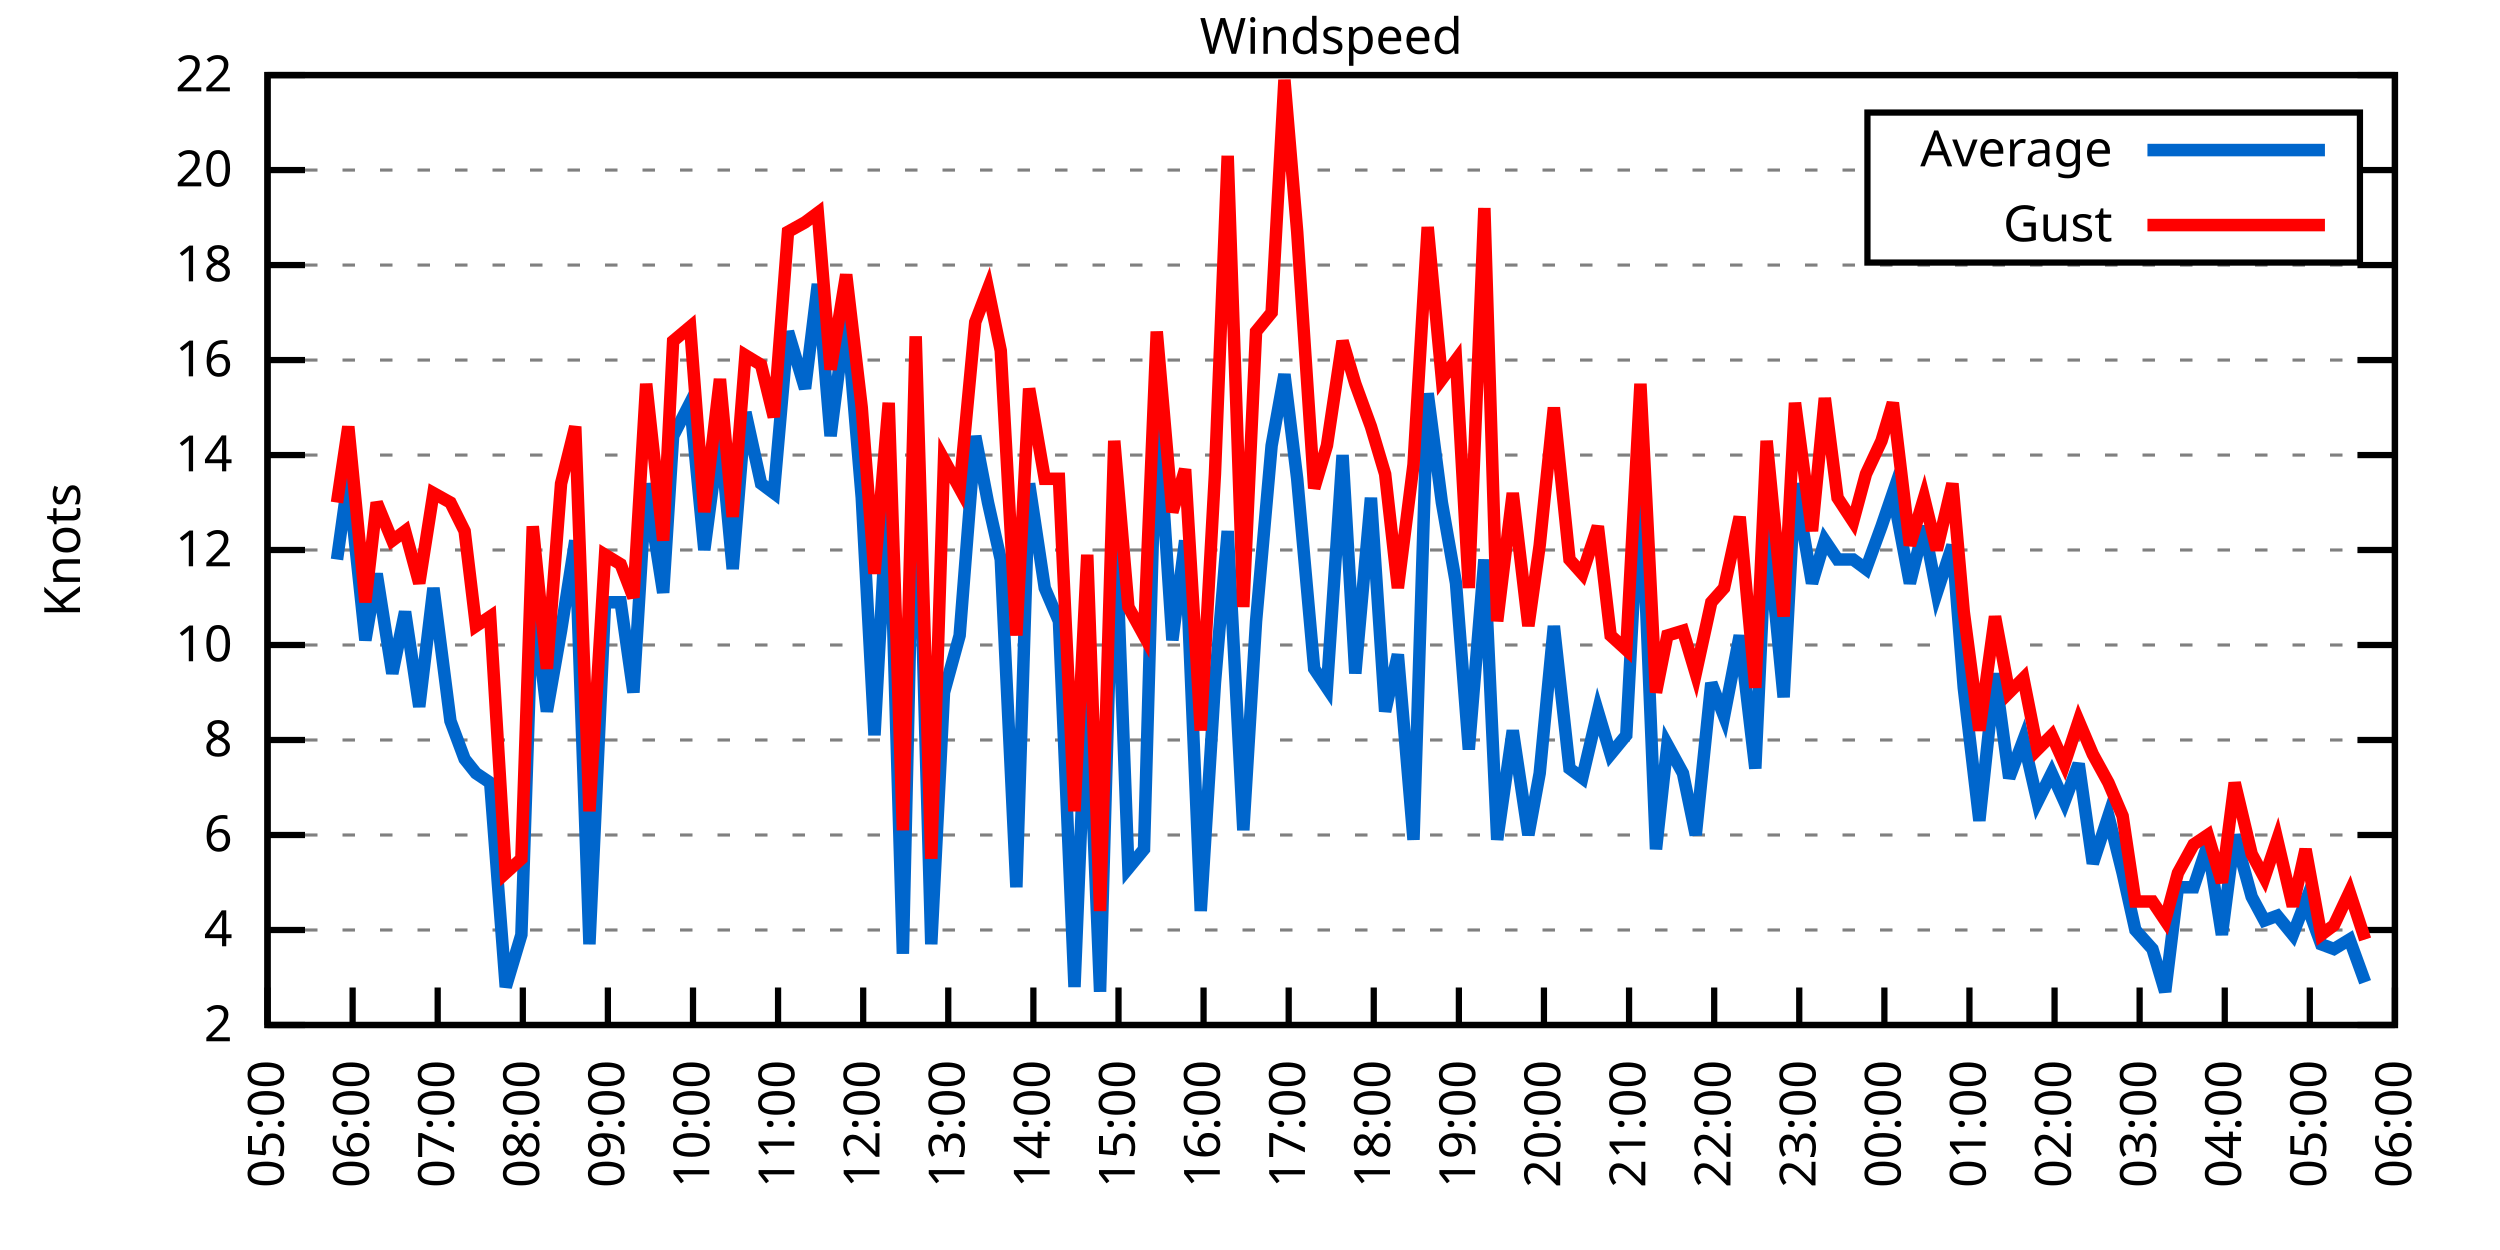
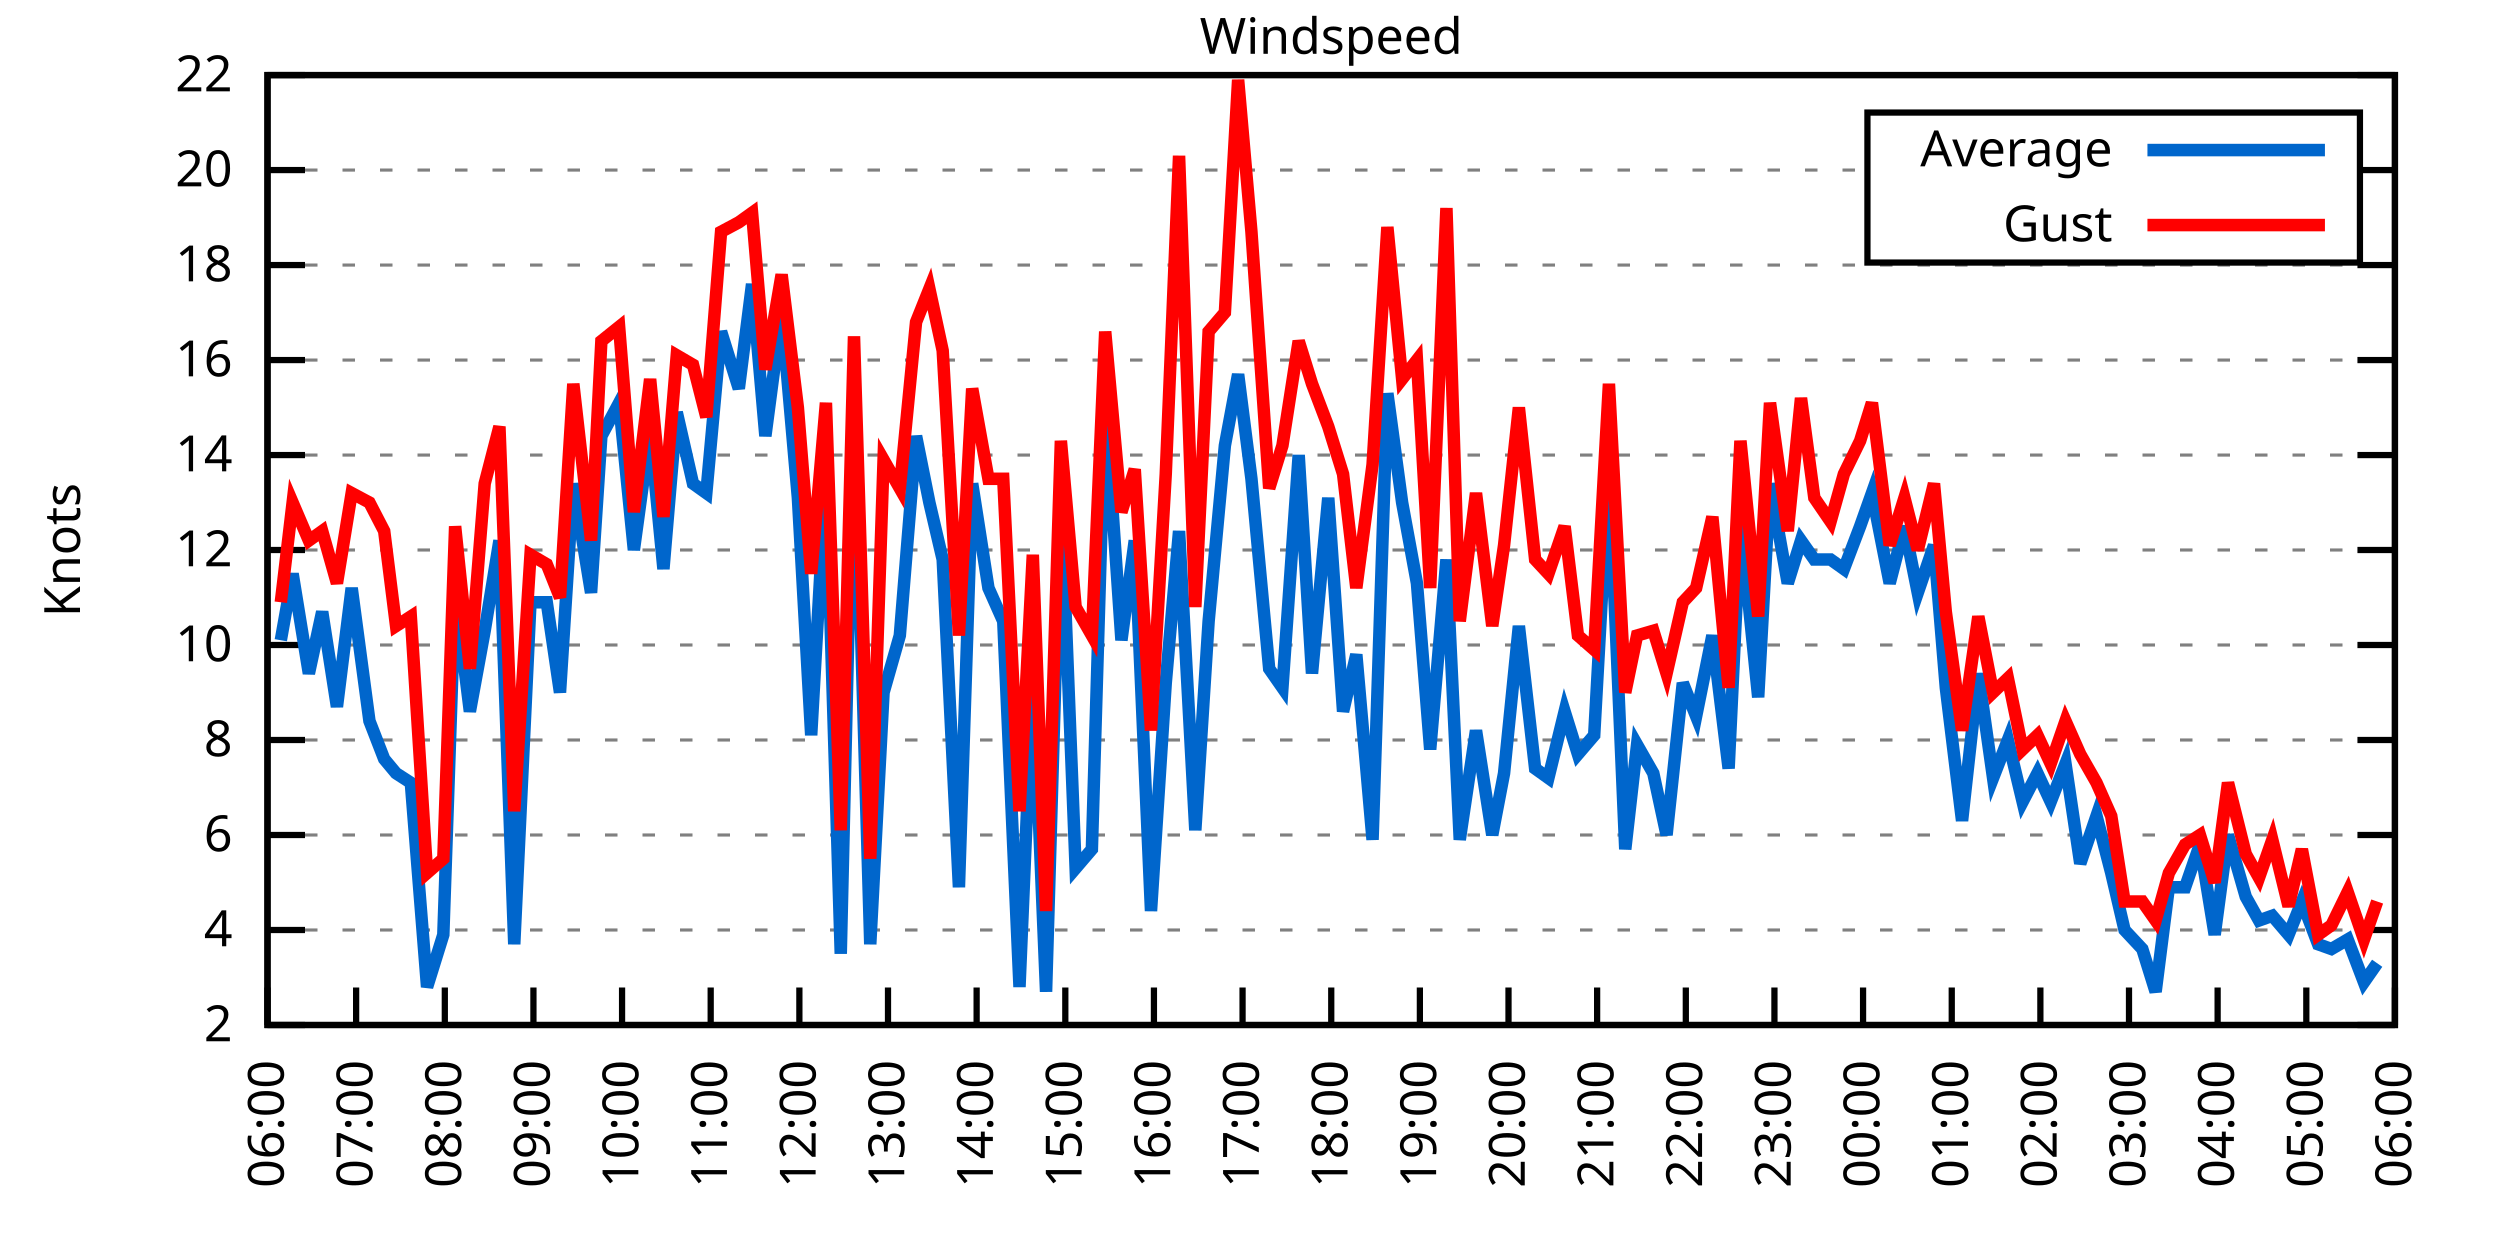
<svg xmlns="http://www.w3.org/2000/svg" xmlns:xlink="http://www.w3.org/1999/xlink" width="400" height="200" viewBox="0 0 400 200">
  <g id="gnuplot_canvas">
    <rect x="0" y="0" width="400" height="200" fill="none" />
    <defs>
      <circle id="gpDot" r="0.5" stroke-width="0.5" stroke="currentColor" />
      <path id="gpPt0" stroke-width="0.333" stroke="currentColor" d="M-1,0 h2 M0,-1 v2" />
      <path id="gpPt1" stroke-width="0.333" stroke="currentColor" d="M-1,-1 L1,1 M1,-1 L-1,1" />
      <path id="gpPt2" stroke-width="0.333" stroke="currentColor" d="M-1,0 L1,0 M0,-1 L0,1 M-1,-1 L1,1 M-1,1 L1,-1" />
      <rect id="gpPt3" stroke-width="0.333" stroke="currentColor" x="-1" y="-1" width="2" height="2" />
      <rect id="gpPt4" stroke-width="0.333" stroke="currentColor" fill="currentColor" x="-1" y="-1" width="2" height="2" />
      <circle id="gpPt5" stroke-width="0.333" stroke="currentColor" cx="0" cy="0" r="1" />
      <use xlink:href="#gpPt5" id="gpPt6" fill="currentColor" stroke="none" />
      <path id="gpPt7" stroke-width="0.333" stroke="currentColor" d="M0,-1.33 L-1.33,0.67 L1.33,0.67 z" />
      <use xlink:href="#gpPt7" id="gpPt8" fill="currentColor" stroke="none" />
      <use xlink:href="#gpPt7" id="gpPt9" stroke="currentColor" transform="rotate(180)" />
      <use xlink:href="#gpPt9" id="gpPt10" fill="currentColor" stroke="none" />
      <use xlink:href="#gpPt3" id="gpPt11" stroke="currentColor" transform="rotate(45)" />
      <use xlink:href="#gpPt11" id="gpPt12" fill="currentColor" stroke="none" />
      <path id="gpPt13" stroke-width="0.333" stroke="currentColor" d="M0,1.330 L1.265,0.411 L0.782,-1.067 L-0.782,-1.076 L-1.265,0.411 z" />
      <use xlink:href="#gpPt13" id="gpPt14" fill="currentColor" stroke="none" />
      <filter id="textbox" filterUnits="objectBoundingBox" x="0" y="0" height="1" width="1">
        <feFlood flood-color="white" flood-opacity="1" result="bgnd" />
        <feComposite in="SourceGraphic" in2="bgnd" operator="atop" />
      </filter>
      <filter id="greybox" filterUnits="objectBoundingBox" x="0" y="0" height="1" width="1">
        <feFlood flood-color="lightgrey" flood-opacity="1" result="grey" />
        <feComposite in="SourceGraphic" in2="grey" operator="atop" />
      </filter>
    </defs>
    <g fill="none" color="white" stroke="currentColor" stroke-width="1.00" stroke-linecap="butt" stroke-linejoin="miter">
</g>
    <g fill="none" color="black" stroke="currentColor" stroke-width="1.00" stroke-linecap="butt" stroke-linejoin="miter">
      <g stroke="none" shape-rendering="crispEdges">
        <polygon fill="rgb(255, 255, 255)" points="42.80,164.00 383.18,164.00 383.18,12.02 42.80,12.02 " />
      </g>
    </g>
    <g fill="none" color="black" stroke="currentColor" stroke-width="1.00" stroke-linecap="butt" stroke-linejoin="miter">
</g>
    <g fill="none" color="black" stroke="black" stroke-width="0.50" stroke-linecap="butt" stroke-linejoin="miter">
</g>
    <g fill="none" color="gray" stroke="currentColor" stroke-width="0.50" stroke-linecap="butt" stroke-linejoin="miter">
      <path stroke="gray" stroke-dasharray="2,4" class="gridline" d="M42.80,164.00 L383.19,164.00  " />
    </g>
    <g fill="none" color="gray" stroke="gray" stroke-width="1.00" stroke-linecap="butt" stroke-linejoin="miter">
</g>
    <g fill="none" color="black" stroke="currentColor" stroke-width="1.00" stroke-linecap="butt" stroke-linejoin="miter">
      <path stroke="black" d="M42.80,164.00 L48.80,164.00 M383.19,164.00 L377.19,164.00  " />
      <g transform="translate(37.20,166.60)" stroke="none" fill="black" font-family="Sans" font-size="8.00" text-anchor="end">
        <text>
          <tspan font-family="Sans"> 2</tspan>
        </text>
      </g>
    </g>
    <g fill="none" color="black" stroke="currentColor" stroke-width="1.00" stroke-linecap="butt" stroke-linejoin="miter">
</g>
    <g fill="none" color="black" stroke="black" stroke-width="0.50" stroke-linecap="butt" stroke-linejoin="miter">
</g>
    <g fill="none" color="gray" stroke="currentColor" stroke-width="0.50" stroke-linecap="butt" stroke-linejoin="miter">
      <path stroke="gray" stroke-dasharray="2,4" class="gridline" d="M42.80,148.80 L383.19,148.80  " />
    </g>
    <g fill="none" color="gray" stroke="gray" stroke-width="1.00" stroke-linecap="butt" stroke-linejoin="miter">
</g>
    <g fill="none" color="black" stroke="currentColor" stroke-width="1.00" stroke-linecap="butt" stroke-linejoin="miter">
      <path stroke="black" d="M42.80,148.80 L48.80,148.80 M383.19,148.80 L377.19,148.80  " />
      <g transform="translate(37.20,151.40)" stroke="none" fill="black" font-family="Sans" font-size="8.00" text-anchor="end">
        <text>
          <tspan font-family="Sans"> 4</tspan>
        </text>
      </g>
    </g>
    <g fill="none" color="black" stroke="currentColor" stroke-width="1.00" stroke-linecap="butt" stroke-linejoin="miter">
</g>
    <g fill="none" color="black" stroke="black" stroke-width="0.50" stroke-linecap="butt" stroke-linejoin="miter">
</g>
    <g fill="none" color="gray" stroke="currentColor" stroke-width="0.50" stroke-linecap="butt" stroke-linejoin="miter">
      <path stroke="gray" stroke-dasharray="2,4" class="gridline" d="M42.80,133.60 L383.19,133.60  " />
    </g>
    <g fill="none" color="gray" stroke="gray" stroke-width="1.00" stroke-linecap="butt" stroke-linejoin="miter">
</g>
    <g fill="none" color="black" stroke="currentColor" stroke-width="1.00" stroke-linecap="butt" stroke-linejoin="miter">
      <path stroke="black" d="M42.80,133.60 L48.80,133.60 M383.19,133.60 L377.19,133.60  " />
      <g transform="translate(37.20,136.20)" stroke="none" fill="black" font-family="Sans" font-size="8.00" text-anchor="end">
        <text>
          <tspan font-family="Sans"> 6</tspan>
        </text>
      </g>
    </g>
    <g fill="none" color="black" stroke="currentColor" stroke-width="1.00" stroke-linecap="butt" stroke-linejoin="miter">
</g>
    <g fill="none" color="black" stroke="black" stroke-width="0.50" stroke-linecap="butt" stroke-linejoin="miter">
</g>
    <g fill="none" color="gray" stroke="currentColor" stroke-width="0.50" stroke-linecap="butt" stroke-linejoin="miter">
      <path stroke="gray" stroke-dasharray="2,4" class="gridline" d="M42.80,118.40 L383.19,118.40  " />
    </g>
    <g fill="none" color="gray" stroke="gray" stroke-width="1.00" stroke-linecap="butt" stroke-linejoin="miter">
</g>
    <g fill="none" color="black" stroke="currentColor" stroke-width="1.00" stroke-linecap="butt" stroke-linejoin="miter">
      <path stroke="black" d="M42.80,118.40 L48.80,118.40 M383.19,118.40 L377.19,118.40  " />
      <g transform="translate(37.20,121.00)" stroke="none" fill="black" font-family="Sans" font-size="8.00" text-anchor="end">
        <text>
          <tspan font-family="Sans"> 8</tspan>
        </text>
      </g>
    </g>
    <g fill="none" color="black" stroke="currentColor" stroke-width="1.00" stroke-linecap="butt" stroke-linejoin="miter">
</g>
    <g fill="none" color="black" stroke="black" stroke-width="0.50" stroke-linecap="butt" stroke-linejoin="miter">
</g>
    <g fill="none" color="gray" stroke="currentColor" stroke-width="0.50" stroke-linecap="butt" stroke-linejoin="miter">
      <path stroke="gray" stroke-dasharray="2,4" class="gridline" d="M42.80,103.20 L383.19,103.20  " />
    </g>
    <g fill="none" color="gray" stroke="gray" stroke-width="1.00" stroke-linecap="butt" stroke-linejoin="miter">
</g>
    <g fill="none" color="black" stroke="currentColor" stroke-width="1.00" stroke-linecap="butt" stroke-linejoin="miter">
      <path stroke="black" d="M42.80,103.20 L48.80,103.20 M383.19,103.20 L377.19,103.20  " />
      <g transform="translate(37.20,105.80)" stroke="none" fill="black" font-family="Sans" font-size="8.00" text-anchor="end">
        <text>
          <tspan font-family="Sans"> 10</tspan>
        </text>
      </g>
    </g>
    <g fill="none" color="black" stroke="currentColor" stroke-width="1.00" stroke-linecap="butt" stroke-linejoin="miter">
</g>
    <g fill="none" color="black" stroke="black" stroke-width="0.50" stroke-linecap="butt" stroke-linejoin="miter">
</g>
    <g fill="none" color="gray" stroke="currentColor" stroke-width="0.50" stroke-linecap="butt" stroke-linejoin="miter">
      <path stroke="gray" stroke-dasharray="2,4" class="gridline" d="M42.80,88.00 L383.19,88.00  " />
    </g>
    <g fill="none" color="gray" stroke="gray" stroke-width="1.00" stroke-linecap="butt" stroke-linejoin="miter">
</g>
    <g fill="none" color="black" stroke="currentColor" stroke-width="1.00" stroke-linecap="butt" stroke-linejoin="miter">
      <path stroke="black" d="M42.80,88.00 L48.80,88.00 M383.19,88.00 L377.19,88.00  " />
      <g transform="translate(37.20,90.60)" stroke="none" fill="black" font-family="Sans" font-size="8.00" text-anchor="end">
        <text>
          <tspan font-family="Sans"> 12</tspan>
        </text>
      </g>
    </g>
    <g fill="none" color="black" stroke="currentColor" stroke-width="1.00" stroke-linecap="butt" stroke-linejoin="miter">
</g>
    <g fill="none" color="black" stroke="black" stroke-width="0.50" stroke-linecap="butt" stroke-linejoin="miter">
</g>
    <g fill="none" color="gray" stroke="currentColor" stroke-width="0.50" stroke-linecap="butt" stroke-linejoin="miter">
      <path stroke="gray" stroke-dasharray="2,4" class="gridline" d="M42.80,72.81 L383.19,72.81  " />
    </g>
    <g fill="none" color="gray" stroke="gray" stroke-width="1.00" stroke-linecap="butt" stroke-linejoin="miter">
</g>
    <g fill="none" color="black" stroke="currentColor" stroke-width="1.00" stroke-linecap="butt" stroke-linejoin="miter">
      <path stroke="black" d="M42.80,72.81 L48.80,72.81 M383.19,72.81 L377.19,72.81  " />
      <g transform="translate(37.20,75.41)" stroke="none" fill="black" font-family="Sans" font-size="8.00" text-anchor="end">
        <text>
          <tspan font-family="Sans"> 14</tspan>
        </text>
      </g>
    </g>
    <g fill="none" color="black" stroke="currentColor" stroke-width="1.00" stroke-linecap="butt" stroke-linejoin="miter">
</g>
    <g fill="none" color="black" stroke="black" stroke-width="0.50" stroke-linecap="butt" stroke-linejoin="miter">
</g>
    <g fill="none" color="gray" stroke="currentColor" stroke-width="0.50" stroke-linecap="butt" stroke-linejoin="miter">
      <path stroke="gray" stroke-dasharray="2,4" class="gridline" d="M42.80,57.61 L383.19,57.61  " />
    </g>
    <g fill="none" color="gray" stroke="gray" stroke-width="1.00" stroke-linecap="butt" stroke-linejoin="miter">
</g>
    <g fill="none" color="black" stroke="currentColor" stroke-width="1.00" stroke-linecap="butt" stroke-linejoin="miter">
      <path stroke="black" d="M42.80,57.61 L48.80,57.61 M383.19,57.61 L377.19,57.61  " />
      <g transform="translate(37.20,60.21)" stroke="none" fill="black" font-family="Sans" font-size="8.00" text-anchor="end">
        <text>
          <tspan font-family="Sans"> 16</tspan>
        </text>
      </g>
    </g>
    <g fill="none" color="black" stroke="currentColor" stroke-width="1.00" stroke-linecap="butt" stroke-linejoin="miter">
</g>
    <g fill="none" color="black" stroke="black" stroke-width="0.50" stroke-linecap="butt" stroke-linejoin="miter">
</g>
    <g fill="none" color="gray" stroke="currentColor" stroke-width="0.50" stroke-linecap="butt" stroke-linejoin="miter">
      <path stroke="gray" stroke-dasharray="2,4" class="gridline" d="M42.80,42.41 L383.19,42.41  " />
    </g>
    <g fill="none" color="gray" stroke="gray" stroke-width="1.00" stroke-linecap="butt" stroke-linejoin="miter">
</g>
    <g fill="none" color="black" stroke="currentColor" stroke-width="1.00" stroke-linecap="butt" stroke-linejoin="miter">
      <path stroke="black" d="M42.80,42.41 L48.80,42.41 M383.19,42.41 L377.19,42.41  " />
      <g transform="translate(37.20,45.01)" stroke="none" fill="black" font-family="Sans" font-size="8.00" text-anchor="end">
        <text>
          <tspan font-family="Sans"> 18</tspan>
        </text>
      </g>
    </g>
    <g fill="none" color="black" stroke="currentColor" stroke-width="1.00" stroke-linecap="butt" stroke-linejoin="miter">
</g>
    <g fill="none" color="black" stroke="black" stroke-width="0.50" stroke-linecap="butt" stroke-linejoin="miter">
</g>
    <g fill="none" color="gray" stroke="currentColor" stroke-width="0.50" stroke-linecap="butt" stroke-linejoin="miter">
      <path stroke="gray" stroke-dasharray="2,4" class="gridline" d="M42.80,27.21 L298.79,27.21 M377.59,27.21 L383.19,27.21  " />
    </g>
    <g fill="none" color="gray" stroke="gray" stroke-width="1.00" stroke-linecap="butt" stroke-linejoin="miter">
</g>
    <g fill="none" color="black" stroke="currentColor" stroke-width="1.00" stroke-linecap="butt" stroke-linejoin="miter">
      <path stroke="black" d="M42.80,27.21 L48.80,27.21 M383.19,27.21 L377.19,27.21  " />
      <g transform="translate(37.20,29.81)" stroke="none" fill="black" font-family="Sans" font-size="8.00" text-anchor="end">
        <text>
          <tspan font-family="Sans"> 20</tspan>
        </text>
      </g>
    </g>
    <g fill="none" color="black" stroke="currentColor" stroke-width="1.00" stroke-linecap="butt" stroke-linejoin="miter">
</g>
    <g fill="none" color="black" stroke="black" stroke-width="0.50" stroke-linecap="butt" stroke-linejoin="miter">
</g>
    <g fill="none" color="gray" stroke="currentColor" stroke-width="0.50" stroke-linecap="butt" stroke-linejoin="miter">
      <path stroke="gray" stroke-dasharray="2,4" class="gridline" d="M42.80,12.01 L383.19,12.01  " />
    </g>
    <g fill="none" color="gray" stroke="gray" stroke-width="1.00" stroke-linecap="butt" stroke-linejoin="miter">
</g>
    <g fill="none" color="black" stroke="currentColor" stroke-width="1.00" stroke-linecap="butt" stroke-linejoin="miter">
      <path stroke="black" d="M42.80,12.01 L48.80,12.01 M383.19,12.01 L377.19,12.01  " />
      <g transform="translate(37.20,14.61)" stroke="none" fill="black" font-family="Sans" font-size="8.00" text-anchor="end">
        <text>
          <tspan font-family="Sans"> 22</tspan>
        </text>
      </g>
    </g>
    <g fill="none" color="black" stroke="currentColor" stroke-width="1.00" stroke-linecap="butt" stroke-linejoin="miter">
      <path stroke="black" d="M42.80,164.00 L42.80,158.00  " />
      <g transform="translate(45.40,169.60) rotate(270.00)" stroke="none" fill="black" font-family="Sans" font-size="8.00" text-anchor="end">
        <text>
-           <tspan font-family="Sans">05:00</tspan>
-         </text>
-       </g>
-     </g>
-     <g fill="none" color="black" stroke="currentColor" stroke-width="1.00" stroke-linecap="butt" stroke-linejoin="miter">
-       <path stroke="black" d="M56.42,164.00 L56.42,158.00  " />
-       <g transform="translate(59.02,169.60) rotate(270.00)" stroke="none" fill="black" font-family="Sans" font-size="8.00" text-anchor="end">
-         <text>
          <tspan font-family="Sans">06:00</tspan>
        </text>
      </g>
    </g>
    <g fill="none" color="black" stroke="currentColor" stroke-width="1.00" stroke-linecap="butt" stroke-linejoin="miter">
-       <path stroke="black" d="M70.03,164.00 L70.03,158.00  " />
-       <g transform="translate(72.63,169.60) rotate(270.00)" stroke="none" fill="black" font-family="Sans" font-size="8.00" text-anchor="end">
+       <path stroke="black" d="M56.98,164.00 L56.98,158.00  " />
+       <g transform="translate(59.58,169.60) rotate(270.00)" stroke="none" fill="black" font-family="Sans" font-size="8.00" text-anchor="end">
        <text>
          <tspan font-family="Sans">07:00</tspan>
        </text>
      </g>
    </g>
    <g fill="none" color="black" stroke="currentColor" stroke-width="1.00" stroke-linecap="butt" stroke-linejoin="miter">
-       <path stroke="black" d="M83.65,164.00 L83.65,158.00  " />
-       <g transform="translate(86.25,169.60) rotate(270.00)" stroke="none" fill="black" font-family="Sans" font-size="8.00" text-anchor="end">
+       <path stroke="black" d="M71.17,164.00 L71.17,158.00  " />
+       <g transform="translate(73.77,169.60) rotate(270.00)" stroke="none" fill="black" font-family="Sans" font-size="8.00" text-anchor="end">
        <text>
          <tspan font-family="Sans">08:00</tspan>
        </text>
      </g>
    </g>
    <g fill="none" color="black" stroke="currentColor" stroke-width="1.00" stroke-linecap="butt" stroke-linejoin="miter">
-       <path stroke="black" d="M97.26,164.00 L97.26,158.00  " />
-       <g transform="translate(99.86,169.60) rotate(270.00)" stroke="none" fill="black" font-family="Sans" font-size="8.00" text-anchor="end">
+       <path stroke="black" d="M85.35,164.00 L85.35,158.00  " />
+       <g transform="translate(87.95,169.60) rotate(270.00)" stroke="none" fill="black" font-family="Sans" font-size="8.00" text-anchor="end">
        <text>
          <tspan font-family="Sans">09:00</tspan>
        </text>
      </g>
    </g>
    <g fill="none" color="black" stroke="currentColor" stroke-width="1.00" stroke-linecap="butt" stroke-linejoin="miter">
-       <path stroke="black" d="M110.88,164.00 L110.88,158.00  " />
-       <g transform="translate(113.48,169.60) rotate(270.00)" stroke="none" fill="black" font-family="Sans" font-size="8.00" text-anchor="end">
+       <path stroke="black" d="M99.53,164.00 L99.53,158.00  " />
+       <g transform="translate(102.13,169.60) rotate(270.00)" stroke="none" fill="black" font-family="Sans" font-size="8.00" text-anchor="end">
        <text>
          <tspan font-family="Sans">10:00</tspan>
        </text>
      </g>
    </g>
    <g fill="none" color="black" stroke="currentColor" stroke-width="1.00" stroke-linecap="butt" stroke-linejoin="miter">
-       <path stroke="black" d="M124.49,164.00 L124.49,158.00  " />
-       <g transform="translate(127.09,169.60) rotate(270.00)" stroke="none" fill="black" font-family="Sans" font-size="8.00" text-anchor="end">
+       <path stroke="black" d="M113.71,164.00 L113.71,158.00  " />
+       <g transform="translate(116.31,169.60) rotate(270.00)" stroke="none" fill="black" font-family="Sans" font-size="8.00" text-anchor="end">
        <text>
          <tspan font-family="Sans">11:00</tspan>
        </text>
      </g>
    </g>
    <g fill="none" color="black" stroke="currentColor" stroke-width="1.00" stroke-linecap="butt" stroke-linejoin="miter">
-       <path stroke="black" d="M138.11,164.00 L138.11,158.00  " />
-       <g transform="translate(140.71,169.60) rotate(270.00)" stroke="none" fill="black" font-family="Sans" font-size="8.00" text-anchor="end">
+       <path stroke="black" d="M127.90,164.00 L127.90,158.00  " />
+       <g transform="translate(130.50,169.60) rotate(270.00)" stroke="none" fill="black" font-family="Sans" font-size="8.00" text-anchor="end">
        <text>
          <tspan font-family="Sans">12:00</tspan>
        </text>
      </g>
    </g>
    <g fill="none" color="black" stroke="currentColor" stroke-width="1.00" stroke-linecap="butt" stroke-linejoin="miter">
-       <path stroke="black" d="M151.72,164.00 L151.72,158.00  " />
-       <g transform="translate(154.32,169.60) rotate(270.00)" stroke="none" fill="black" font-family="Sans" font-size="8.00" text-anchor="end">
+       <path stroke="black" d="M142.08,164.00 L142.08,158.00  " />
+       <g transform="translate(144.68,169.60) rotate(270.00)" stroke="none" fill="black" font-family="Sans" font-size="8.00" text-anchor="end">
        <text>
          <tspan font-family="Sans">13:00</tspan>
        </text>
      </g>
    </g>
    <g fill="none" color="black" stroke="currentColor" stroke-width="1.00" stroke-linecap="butt" stroke-linejoin="miter">
-       <path stroke="black" d="M165.34,164.00 L165.34,158.00  " />
-       <g transform="translate(167.94,169.60) rotate(270.00)" stroke="none" fill="black" font-family="Sans" font-size="8.00" text-anchor="end">
+       <path stroke="black" d="M156.26,164.00 L156.26,158.00  " />
+       <g transform="translate(158.86,169.60) rotate(270.00)" stroke="none" fill="black" font-family="Sans" font-size="8.00" text-anchor="end">
        <text>
          <tspan font-family="Sans">14:00</tspan>
        </text>
      </g>
    </g>
    <g fill="none" color="black" stroke="currentColor" stroke-width="1.00" stroke-linecap="butt" stroke-linejoin="miter">
-       <path stroke="black" d="M178.96,164.00 L178.96,158.00  " />
-       <g transform="translate(181.56,169.60) rotate(270.00)" stroke="none" fill="black" font-family="Sans" font-size="8.00" text-anchor="end">
+       <path stroke="black" d="M170.45,164.00 L170.45,158.00  " />
+       <g transform="translate(173.05,169.60) rotate(270.00)" stroke="none" fill="black" font-family="Sans" font-size="8.00" text-anchor="end">
        <text>
          <tspan font-family="Sans">15:00</tspan>
        </text>
      </g>
    </g>
    <g fill="none" color="black" stroke="currentColor" stroke-width="1.00" stroke-linecap="butt" stroke-linejoin="miter">
-       <path stroke="black" d="M192.57,164.00 L192.57,158.00  " />
-       <g transform="translate(195.17,169.60) rotate(270.00)" stroke="none" fill="black" font-family="Sans" font-size="8.00" text-anchor="end">
+       <path stroke="black" d="M184.63,164.00 L184.63,158.00  " />
+       <g transform="translate(187.23,169.60) rotate(270.00)" stroke="none" fill="black" font-family="Sans" font-size="8.00" text-anchor="end">
        <text>
          <tspan font-family="Sans">16:00</tspan>
        </text>
      </g>
    </g>
    <g fill="none" color="black" stroke="currentColor" stroke-width="1.00" stroke-linecap="butt" stroke-linejoin="miter">
-       <path stroke="black" d="M206.19,164.00 L206.19,158.00  " />
-       <g transform="translate(208.79,169.60) rotate(270.00)" stroke="none" fill="black" font-family="Sans" font-size="8.00" text-anchor="end">
+       <path stroke="black" d="M198.81,164.00 L198.81,158.00  " />
+       <g transform="translate(201.41,169.60) rotate(270.00)" stroke="none" fill="black" font-family="Sans" font-size="8.00" text-anchor="end">
        <text>
          <tspan font-family="Sans">17:00</tspan>
        </text>
      </g>
    </g>
    <g fill="none" color="black" stroke="currentColor" stroke-width="1.00" stroke-linecap="butt" stroke-linejoin="miter">
-       <path stroke="black" d="M219.80,164.00 L219.80,158.00  " />
-       <g transform="translate(222.40,169.60) rotate(270.00)" stroke="none" fill="black" font-family="Sans" font-size="8.00" text-anchor="end">
+       <path stroke="black" d="M213.00,164.00 L213.00,158.00  " />
+       <g transform="translate(215.60,169.60) rotate(270.00)" stroke="none" fill="black" font-family="Sans" font-size="8.00" text-anchor="end">
        <text>
          <tspan font-family="Sans">18:00</tspan>
        </text>
      </g>
    </g>
    <g fill="none" color="black" stroke="currentColor" stroke-width="1.00" stroke-linecap="butt" stroke-linejoin="miter">
-       <path stroke="black" d="M233.42,164.00 L233.42,158.00  " />
-       <g transform="translate(236.02,169.60) rotate(270.00)" stroke="none" fill="black" font-family="Sans" font-size="8.00" text-anchor="end">
+       <path stroke="black" d="M227.18,164.00 L227.18,158.00  " />
+       <g transform="translate(229.78,169.60) rotate(270.00)" stroke="none" fill="black" font-family="Sans" font-size="8.00" text-anchor="end">
        <text>
          <tspan font-family="Sans">19:00</tspan>
        </text>
      </g>
    </g>
    <g fill="none" color="black" stroke="currentColor" stroke-width="1.00" stroke-linecap="butt" stroke-linejoin="miter">
-       <path stroke="black" d="M247.03,164.00 L247.03,158.00  " />
-       <g transform="translate(249.63,169.60) rotate(270.00)" stroke="none" fill="black" font-family="Sans" font-size="8.00" text-anchor="end">
+       <path stroke="black" d="M241.36,164.00 L241.36,158.00  " />
+       <g transform="translate(243.96,169.60) rotate(270.00)" stroke="none" fill="black" font-family="Sans" font-size="8.00" text-anchor="end">
        <text>
          <tspan font-family="Sans">20:00</tspan>
        </text>
      </g>
    </g>
    <g fill="none" color="black" stroke="currentColor" stroke-width="1.00" stroke-linecap="butt" stroke-linejoin="miter">
-       <path stroke="black" d="M260.65,164.00 L260.65,158.00  " />
-       <g transform="translate(263.25,169.60) rotate(270.00)" stroke="none" fill="black" font-family="Sans" font-size="8.00" text-anchor="end">
+       <path stroke="black" d="M255.54,164.00 L255.54,158.00  " />
+       <g transform="translate(258.14,169.60) rotate(270.00)" stroke="none" fill="black" font-family="Sans" font-size="8.00" text-anchor="end">
        <text>
          <tspan font-family="Sans">21:00</tspan>
        </text>
      </g>
    </g>
    <g fill="none" color="black" stroke="currentColor" stroke-width="1.00" stroke-linecap="butt" stroke-linejoin="miter">
-       <path stroke="black" d="M274.27,164.00 L274.27,158.00  " />
-       <g transform="translate(276.87,169.60) rotate(270.00)" stroke="none" fill="black" font-family="Sans" font-size="8.00" text-anchor="end">
+       <path stroke="black" d="M269.73,164.00 L269.73,158.00  " />
+       <g transform="translate(272.33,169.60) rotate(270.00)" stroke="none" fill="black" font-family="Sans" font-size="8.00" text-anchor="end">
        <text>
          <tspan font-family="Sans">22:00</tspan>
        </text>
      </g>
    </g>
    <g fill="none" color="black" stroke="currentColor" stroke-width="1.00" stroke-linecap="butt" stroke-linejoin="miter">
-       <path stroke="black" d="M287.88,164.00 L287.88,158.00  " />
-       <g transform="translate(290.48,169.60) rotate(270.00)" stroke="none" fill="black" font-family="Sans" font-size="8.00" text-anchor="end">
+       <path stroke="black" d="M283.91,164.00 L283.91,158.00  " />
+       <g transform="translate(286.51,169.60) rotate(270.00)" stroke="none" fill="black" font-family="Sans" font-size="8.00" text-anchor="end">
        <text>
          <tspan font-family="Sans">23:00</tspan>
        </text>
      </g>
    </g>
    <g fill="none" color="black" stroke="currentColor" stroke-width="1.00" stroke-linecap="butt" stroke-linejoin="miter">
-       <path stroke="black" d="M301.50,164.00 L301.50,158.00  " />
-       <g transform="translate(304.10,169.60) rotate(270.00)" stroke="none" fill="black" font-family="Sans" font-size="8.00" text-anchor="end">
+       <path stroke="black" d="M298.09,164.00 L298.09,158.00  " />
+       <g transform="translate(300.69,169.60) rotate(270.00)" stroke="none" fill="black" font-family="Sans" font-size="8.00" text-anchor="end">
        <text>
          <tspan font-family="Sans">00:00</tspan>
        </text>
      </g>
    </g>
    <g fill="none" color="black" stroke="currentColor" stroke-width="1.00" stroke-linecap="butt" stroke-linejoin="miter">
-       <path stroke="black" d="M315.11,164.00 L315.11,158.00  " />
-       <g transform="translate(317.71,169.60) rotate(270.00)" stroke="none" fill="black" font-family="Sans" font-size="8.00" text-anchor="end">
+       <path stroke="black" d="M312.28,164.00 L312.28,158.00  " />
+       <g transform="translate(314.88,169.60) rotate(270.00)" stroke="none" fill="black" font-family="Sans" font-size="8.00" text-anchor="end">
        <text>
          <tspan font-family="Sans">01:00</tspan>
        </text>
      </g>
    </g>
    <g fill="none" color="black" stroke="currentColor" stroke-width="1.00" stroke-linecap="butt" stroke-linejoin="miter">
-       <path stroke="black" d="M328.73,164.00 L328.73,158.00  " />
-       <g transform="translate(331.33,169.60) rotate(270.00)" stroke="none" fill="black" font-family="Sans" font-size="8.00" text-anchor="end">
+       <path stroke="black" d="M326.46,164.00 L326.46,158.00  " />
+       <g transform="translate(329.06,169.60) rotate(270.00)" stroke="none" fill="black" font-family="Sans" font-size="8.00" text-anchor="end">
        <text>
          <tspan font-family="Sans">02:00</tspan>
        </text>
      </g>
    </g>
    <g fill="none" color="black" stroke="currentColor" stroke-width="1.00" stroke-linecap="butt" stroke-linejoin="miter">
-       <path stroke="black" d="M342.34,164.00 L342.34,158.00  " />
-       <g transform="translate(344.94,169.60) rotate(270.00)" stroke="none" fill="black" font-family="Sans" font-size="8.00" text-anchor="end">
+       <path stroke="black" d="M340.64,164.00 L340.64,158.00  " />
+       <g transform="translate(343.24,169.60) rotate(270.00)" stroke="none" fill="black" font-family="Sans" font-size="8.00" text-anchor="end">
        <text>
          <tspan font-family="Sans">03:00</tspan>
        </text>
      </g>
    </g>
    <g fill="none" color="black" stroke="currentColor" stroke-width="1.00" stroke-linecap="butt" stroke-linejoin="miter">
-       <path stroke="black" d="M355.96,164.00 L355.96,158.00  " />
-       <g transform="translate(358.56,169.60) rotate(270.00)" stroke="none" fill="black" font-family="Sans" font-size="8.00" text-anchor="end">
+       <path stroke="black" d="M354.82,164.00 L354.82,158.00  " />
+       <g transform="translate(357.42,169.60) rotate(270.00)" stroke="none" fill="black" font-family="Sans" font-size="8.00" text-anchor="end">
        <text>
          <tspan font-family="Sans">04:00</tspan>
        </text>
      </g>
    </g>
    <g fill="none" color="black" stroke="currentColor" stroke-width="1.00" stroke-linecap="butt" stroke-linejoin="miter">
-       <path stroke="black" d="M369.57,164.00 L369.57,158.00  " />
-       <g transform="translate(372.17,169.60) rotate(270.00)" stroke="none" fill="black" font-family="Sans" font-size="8.00" text-anchor="end">
+       <path stroke="black" d="M369.01,164.00 L369.01,158.00  " />
+       <g transform="translate(371.61,169.60) rotate(270.00)" stroke="none" fill="black" font-family="Sans" font-size="8.00" text-anchor="end">
        <text>
          <tspan font-family="Sans">05:00</tspan>
        </text>
      </g>
    </g>
    <g fill="none" color="black" stroke="currentColor" stroke-width="1.00" stroke-linecap="butt" stroke-linejoin="miter">
      <path stroke="black" d="M383.19,164.00 L383.19,158.00  " />
      <g transform="translate(385.79,169.60) rotate(270.00)" stroke="none" fill="black" font-family="Sans" font-size="8.00" text-anchor="end">
        <text>
          <tspan font-family="Sans">06:00</tspan>
        </text>
      </g>
    </g>
    <g fill="none" color="black" stroke="currentColor" stroke-width="1.00" stroke-linecap="butt" stroke-linejoin="miter">
</g>
    <g fill="none" color="black" stroke="currentColor" stroke-width="1.00" stroke-linecap="butt" stroke-linejoin="miter">
      <path stroke="black" d="M42.80,12.01 L42.80,164.00 L383.19,164.00 L383.19,12.01 L42.80,12.01 Z  " />
    </g>
    <g fill="none" color="black" stroke="currentColor" stroke-width="1.00" stroke-linecap="butt" stroke-linejoin="miter">
</g>
    <g fill="none" color="black" stroke="currentColor" stroke-width="1.00" stroke-linecap="butt" stroke-linejoin="miter">
      <path stroke="black" d="M298.79,42.01 L298.79,18.01 L377.59,18.01 L377.59,42.01 L298.79,42.01 Z  " />
    </g>
    <g id="Windspeed_plot_1">
      <g fill="none" color="white" stroke="black" stroke-width="2.00" stroke-linecap="butt" stroke-linejoin="miter">
</g>
      <g fill="none" color="black" stroke="currentColor" stroke-width="2.00" stroke-linecap="butt" stroke-linejoin="miter">
        <g transform="translate(337.99,26.61)" stroke="none" fill="black" font-family="Sans" font-size="8.00" text-anchor="end">
          <text>
            <tspan font-family="Sans">Average</tspan>
          </text>
        </g>
      </g>
      <g fill="none" color="black" stroke="currentColor" stroke-width="2.00" stroke-linecap="butt" stroke-linejoin="miter">
-         <path stroke="rgb(  0, 102, 204)" d="M343.59,24.01 L371.99,24.01 M53.92,89.52 L55.73,76.61 L58.46,102.44 L60.27,91.80 L62.77,107.76 L64.81,97.88   L67.08,113.08 L69.35,94.08 L72.07,115.36 L74.34,121.44 L76.16,123.72 L78.43,125.24 L80.92,157.92 L83.42,149.56   L85.24,94.84 L87.50,113.84 L89.77,100.92 L92.04,86.49 L94.31,151.08 L96.81,96.36 L99.30,96.36 L101.35,110.80   L103.39,77.37 L106.11,94.84 L107.70,69.77 L110.42,64.45 L112.69,88.00 L115.19,69.01 L117.23,91.04 L119.27,65.97   L121.77,77.37 L123.81,78.89 L126.08,53.05 L128.81,62.17 L130.85,45.45 L132.89,69.77 L135.39,50.01 L137.88,79.65   L139.92,117.64 L142.19,75.85 L144.46,152.60 L146.51,62.93 L149.00,151.08 L151.04,110.80 L153.54,101.68 L156.04,69.77   L158.08,80.41 L160.12,89.52 L162.62,141.96 L164.66,77.37 L167.16,94.08 L169.43,99.40 L171.92,157.92 L173.96,107.76   L176.01,158.68 L178.28,78.89 L180.54,138.92 L183.04,135.88 L185.08,64.45 L187.58,102.44 L189.62,86.49 L192.12,145.76   L194.39,109.28 L196.43,84.97 L198.93,132.84 L200.97,99.40 L203.46,71.29 L205.51,59.89 L207.55,76.61 L210.27,107.00   L212.31,110.04 L214.81,72.81 L216.85,107.76 L219.35,79.65 L221.62,113.84 L223.66,104.72 L226.16,134.36 L228.43,62.93   L230.70,80.41 L232.96,93.32 L235.01,119.92 L237.50,89.52 L239.55,134.36 L242.04,116.88 L244.54,133.60 L246.35,123.72   L248.62,100.16 L251.12,122.96 L253.16,124.48 L255.66,113.84 L257.70,120.68 L260.20,117.64 L262.47,75.09 L264.96,135.88   L266.78,119.16 L269.27,123.72 L271.32,133.60 L273.81,109.28 L275.85,114.60 L278.35,101.68 L280.85,122.96 L282.66,83.45   L285.38,111.56 L287.20,77.37 L289.92,93.32 L291.97,86.49 L294.01,89.52 L296.50,89.52 L298.55,91.04 L301.04,84.21   L302.86,78.89 L305.58,93.32 L307.85,84.21 L309.89,94.84 L312.39,87.25 L314.20,110.04 L316.70,131.32 L319.20,107.76   L321.47,124.48 L323.74,118.40 L326.00,128.28 L328.27,123.72 L330.32,128.28 L332.59,122.20 L334.85,138.16 L337.35,130.56   L339.62,139.68 L341.66,148.80 L344.39,151.84 L346.43,158.68 L348.47,141.96 L350.97,141.96 L353.24,135.12 L355.50,149.56   L357.55,133.60 L360.27,143.48 L362.31,147.28 L364.36,146.52 L366.85,149.56 L368.89,144.24 L371.39,151.08 L373.43,151.84   L375.93,150.32 L378.42,157.16  " />
+         <path stroke="rgb(  0, 102, 204)" d="M343.59,24.01 L371.99,24.01 M44.93,102.44 L46.82,91.80 L49.42,107.76 L51.55,97.88 L53.91,113.08 L56.27,94.08   L59.11,115.36 L61.47,121.44 L63.37,123.72 L65.73,125.24 L68.33,157.92 L70.93,149.56 L72.82,94.84 L75.18,113.84   L77.55,100.92 L79.91,86.49 L82.28,151.08 L84.88,96.36 L87.48,96.36 L89.60,110.80 L91.73,77.37 L94.57,94.84   L96.22,69.77 L99.06,64.45 L101.42,88.00 L104.02,69.01 L106.15,91.04 L108.28,65.97 L110.88,77.37 L113.01,78.89   L115.37,53.05 L118.21,62.17 L120.33,45.45 L122.46,69.77 L125.06,50.01 L127.66,79.65 L129.79,117.64 L132.15,75.85   L134.52,152.60 L136.64,62.93 L139.24,151.08 L141.37,110.80 L143.97,101.68 L146.57,69.77 L148.70,80.41 L150.83,89.52   L153.43,141.96 L155.55,77.37 L158.15,94.08 L160.52,99.40 L163.12,157.92 L165.25,107.76 L167.37,158.68 L169.74,78.89   L172.10,138.92 L174.70,135.88 L176.83,64.45 L179.43,102.44 L181.56,86.49 L184.16,145.76 L186.52,109.28 L188.65,84.97   L191.25,132.84 L193.38,99.40 L195.98,71.29 L198.10,59.89 L200.23,76.61 L203.07,107.00 L205.19,110.04 L207.79,72.81   L209.92,107.76 L212.52,79.65 L214.89,113.84 L217.01,104.72 L219.61,134.36 L221.98,62.93 L224.34,80.41 L226.71,93.32   L228.83,119.92 L231.43,89.52 L233.56,134.36 L236.16,116.88 L238.76,133.60 L240.65,123.72 L243.02,100.16 L245.62,122.96   L247.74,124.48 L250.34,113.84 L252.47,120.68 L255.07,117.64 L257.43,75.09 L260.04,135.88 L261.93,119.16 L264.53,123.72   L266.65,133.60 L269.25,109.28 L271.38,114.60 L273.98,101.68 L276.58,122.96 L278.47,83.45 L281.31,111.56 L283.20,77.37   L286.04,93.32 L288.16,86.49 L290.29,89.52 L292.89,89.52 L295.02,91.04 L297.62,84.21 L299.51,78.89 L302.35,93.32   L304.71,84.21 L306.84,94.84 L309.44,87.25 L311.33,110.04 L313.93,131.32 L316.53,107.76 L318.89,124.48 L321.26,118.40   L323.62,128.28 L325.99,123.72 L328.11,128.28 L330.48,122.20 L332.84,138.16 L335.44,130.56 L337.80,139.68 L339.93,148.80   L342.77,151.84 L344.90,158.68 L347.02,141.96 L349.62,141.96 L351.99,135.12 L354.35,149.56 L356.48,133.60 L359.32,143.48   L361.44,147.28 L363.57,146.52 L366.17,149.56 L368.30,144.24 L370.90,151.08 L373.03,151.84 L375.63,150.32 L378.23,157.16   L380.35,154.12  " />
      </g>
    </g>
    <g id="Windspeed_plot_2">
      <g fill="none" color="black" stroke="currentColor" stroke-width="2.00" stroke-linecap="butt" stroke-linejoin="miter">
        <g transform="translate(337.99,38.61)" stroke="none" fill="black" font-family="Sans" font-size="8.00" text-anchor="end">
          <text>
            <tspan font-family="Sans">Gust</tspan>
          </text>
        </g>
      </g>
      <g fill="none" color="black" stroke="currentColor" stroke-width="2.00" stroke-linecap="butt" stroke-linejoin="miter">
-         <path stroke="rgb(255,   0,   0)" d="M343.59,36.01 L371.99,36.01 M53.92,80.41 L55.73,68.25 L58.46,96.36 L60.27,80.41 L62.77,86.49 L64.81,84.97   L67.08,93.32 L69.35,78.89 L72.07,80.41 L74.34,84.97 L76.16,100.16 L78.43,98.64 L80.92,139.68 L83.42,137.40   L85.24,84.21 L87.50,107.00 L89.77,77.37 L92.04,68.25 L94.31,129.80 L96.81,88.76 L99.30,90.28 L101.35,95.60   L103.39,61.41 L106.11,86.49 L107.70,54.57 L110.42,52.29 L112.69,81.93 L115.19,60.65 L117.23,82.69 L119.27,56.85   L121.77,58.37 L123.81,66.73 L126.08,37.09 L128.81,35.57 L130.85,34.05 L132.89,59.13 L135.39,43.93 L137.88,65.21   L139.92,91.80 L142.19,64.45 L144.46,132.84 L146.51,53.81 L149.00,137.40 L151.04,73.57 L153.54,78.13 L156.04,51.53   L158.08,46.21 L160.12,56.09 L162.62,101.68 L164.66,62.17 L167.16,76.61 L169.43,76.61 L171.92,129.80 L173.96,88.76   L176.01,145.76 L178.28,70.53 L180.54,97.12 L183.04,101.68 L185.08,53.05 L187.58,81.93 L189.62,75.09 L192.12,116.88   L194.39,75.85 L196.43,24.93 L198.93,97.12 L200.97,53.05 L203.46,50.01 L205.51,12.77 L207.55,37.09 L210.27,78.13   L212.31,71.29 L214.81,54.57 L216.85,61.41 L219.35,68.25 L221.62,75.85 L223.66,94.08 L226.16,74.33 L228.43,36.33   L230.70,60.65 L232.96,57.61 L235.01,94.08 L237.50,33.29 L239.55,99.40 L242.04,78.89 L244.54,100.16 L246.35,87.25   L248.62,65.21 L251.12,89.52 L253.16,91.80 L255.66,84.21 L257.70,101.68 L260.20,103.96 L262.47,61.41 L264.96,110.80   L266.78,101.68 L269.27,100.92 L271.32,107.76 L273.81,96.36 L275.85,94.08 L278.35,82.69 L280.85,110.04 L282.66,70.53   L285.38,98.64 L287.20,64.45 L289.92,84.97 L291.97,63.69 L294.01,79.65 L296.50,83.45 L298.55,75.85 L301.04,70.53   L302.86,64.45 L305.58,87.25 L307.85,79.65 L309.89,88.00 L312.39,77.37 L314.20,97.88 L316.70,116.88 L319.20,98.64   L321.47,110.80 L323.74,108.52 L326.00,119.92 L328.27,117.64 L330.32,122.20 L332.59,115.36 L334.85,120.68 L337.35,125.24   L339.62,130.56 L341.66,144.24 L344.39,144.24 L346.43,147.28 L348.47,139.68 L350.97,135.12 L353.24,133.60 L355.50,141.20   L357.55,125.24 L360.27,136.64 L362.31,140.44 L364.36,134.36 L366.85,145.00 L368.89,135.88 L371.39,149.56 L373.43,148.04   L375.93,142.72 L378.42,150.32  " />
+         <path stroke="rgb(255,   0,   0)" d="M343.59,36.01 L371.99,36.01 M44.93,96.36 L46.82,80.41 L49.42,86.49 L51.55,84.97 L53.91,93.32 L56.27,78.89   L59.11,80.41 L61.47,84.97 L63.37,100.16 L65.73,98.64 L68.33,139.68 L70.93,137.40 L72.82,84.21 L75.18,107.00   L77.55,77.37 L79.91,68.25 L82.28,129.80 L84.88,88.76 L87.48,90.28 L89.60,95.60 L91.73,61.41 L94.57,86.49   L96.22,54.57 L99.06,52.29 L101.42,81.93 L104.02,60.65 L106.15,82.69 L108.28,56.85 L110.88,58.37 L113.01,66.73   L115.37,37.09 L118.21,35.57 L120.33,34.05 L122.46,59.13 L125.06,43.93 L127.66,65.21 L129.79,91.80 L132.15,64.45   L134.52,132.84 L136.64,53.81 L139.24,137.40 L141.37,73.57 L143.97,78.13 L146.57,51.53 L148.70,46.21 L150.83,56.09   L153.43,101.68 L155.55,62.17 L158.15,76.61 L160.52,76.61 L163.12,129.80 L165.25,88.76 L167.37,145.76 L169.74,70.53   L172.10,97.12 L174.70,101.68 L176.83,53.05 L179.43,81.93 L181.56,75.09 L184.16,116.88 L186.52,75.85 L188.65,24.93   L191.25,97.12 L193.38,53.05 L195.98,50.01 L198.10,12.77 L200.23,37.09 L203.07,78.13 L205.19,71.29 L207.79,54.57   L209.92,61.41 L212.52,68.25 L214.89,75.85 L217.01,94.08 L219.61,74.33 L221.98,36.33 L224.34,60.65 L226.71,57.61   L228.83,94.08 L231.43,33.29 L233.56,99.40 L236.16,78.89 L238.76,100.16 L240.65,87.25 L243.02,65.21 L245.62,89.52   L247.74,91.80 L250.34,84.21 L252.47,101.68 L255.07,103.96 L257.43,61.41 L260.04,110.80 L261.93,101.68 L264.53,100.92   L266.65,107.76 L269.25,96.36 L271.38,94.08 L273.98,82.69 L276.58,110.04 L278.47,70.53 L281.31,98.64 L283.20,64.45   L286.04,84.97 L288.16,63.69 L290.29,79.65 L292.89,83.45 L295.02,75.85 L297.62,70.53 L299.51,64.45 L302.35,87.25   L304.71,79.65 L306.84,88.00 L309.44,77.37 L311.33,97.88 L313.93,116.88 L316.53,98.64 L318.89,110.80 L321.26,108.52   L323.62,119.92 L325.99,117.64 L328.11,122.20 L330.48,115.36 L332.84,120.68 L335.44,125.24 L337.80,130.56 L339.93,144.24   L342.77,144.24 L344.90,147.28 L347.02,139.68 L349.62,135.12 L351.99,133.60 L354.35,141.20 L356.48,125.24 L359.32,136.64   L361.44,140.44 L363.57,134.36 L366.17,145.00 L368.30,135.88 L370.90,149.56 L373.03,148.04 L375.63,142.72 L378.23,150.32   L380.35,144.24  " />
      </g>
    </g>
    <g fill="none" color="black" stroke="currentColor" stroke-width="2.00" stroke-linecap="butt" stroke-linejoin="miter">
</g>
    <g fill="none" color="black" stroke="black" stroke-width="1.00" stroke-linecap="butt" stroke-linejoin="miter">
</g>
    <g fill="none" color="black" stroke="currentColor" stroke-width="1.00" stroke-linecap="butt" stroke-linejoin="miter">
      <path stroke="black" d="M42.80,12.01 L42.80,164.00 L383.19,164.00 L383.19,12.01 L42.80,12.01 Z  " />
      <g transform="translate(12.80,88.01) rotate(270.00)" stroke="none" fill="black" font-family="Sans" font-size="8.00" text-anchor="middle">
        <text>
          <tspan font-family="Sans">Knots</tspan>
        </text>
      </g>
    </g>
    <g fill="none" color="black" stroke="currentColor" stroke-width="1.00" stroke-linecap="butt" stroke-linejoin="miter">
</g>
    <g fill="none" color="black" stroke="currentColor" stroke-width="1.00" stroke-linecap="butt" stroke-linejoin="miter">
      <g transform="translate(212.99,8.61)" stroke="none" fill="black" font-family="Sans" font-size="8.00" text-anchor="middle">
        <text>
          <tspan font-family="Sans">Windspeed</tspan>
        </text>
      </g>
    </g>
    <g fill="none" color="black" stroke="currentColor" stroke-width="1.00" stroke-linecap="butt" stroke-linejoin="miter">
</g>
  </g>
</svg>
